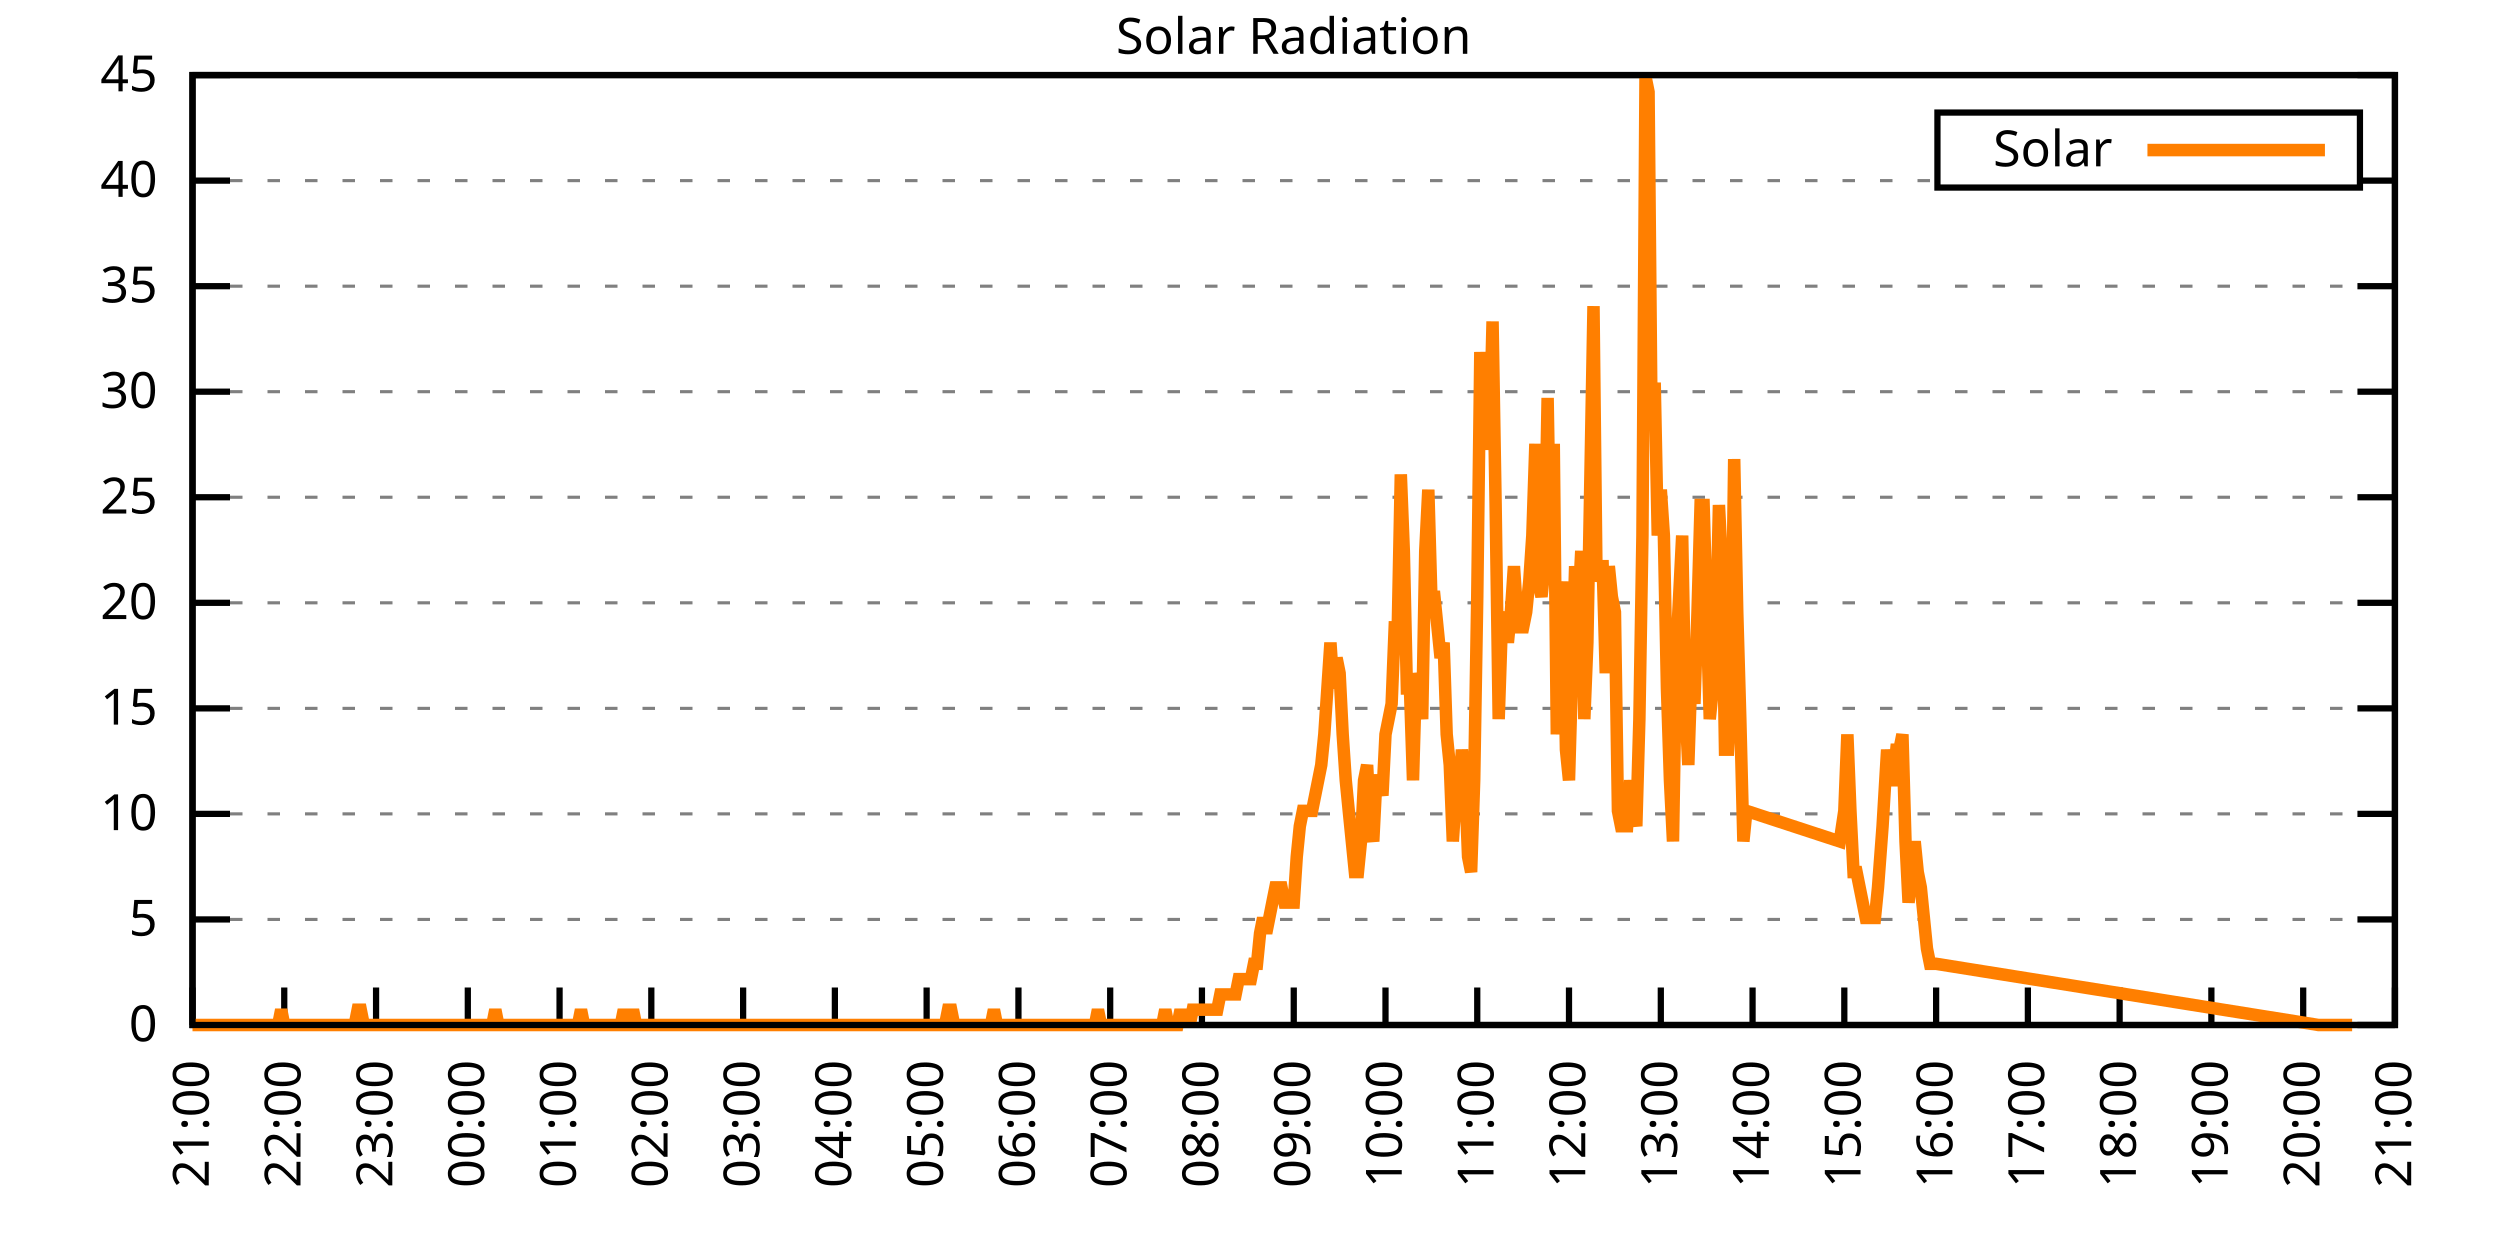
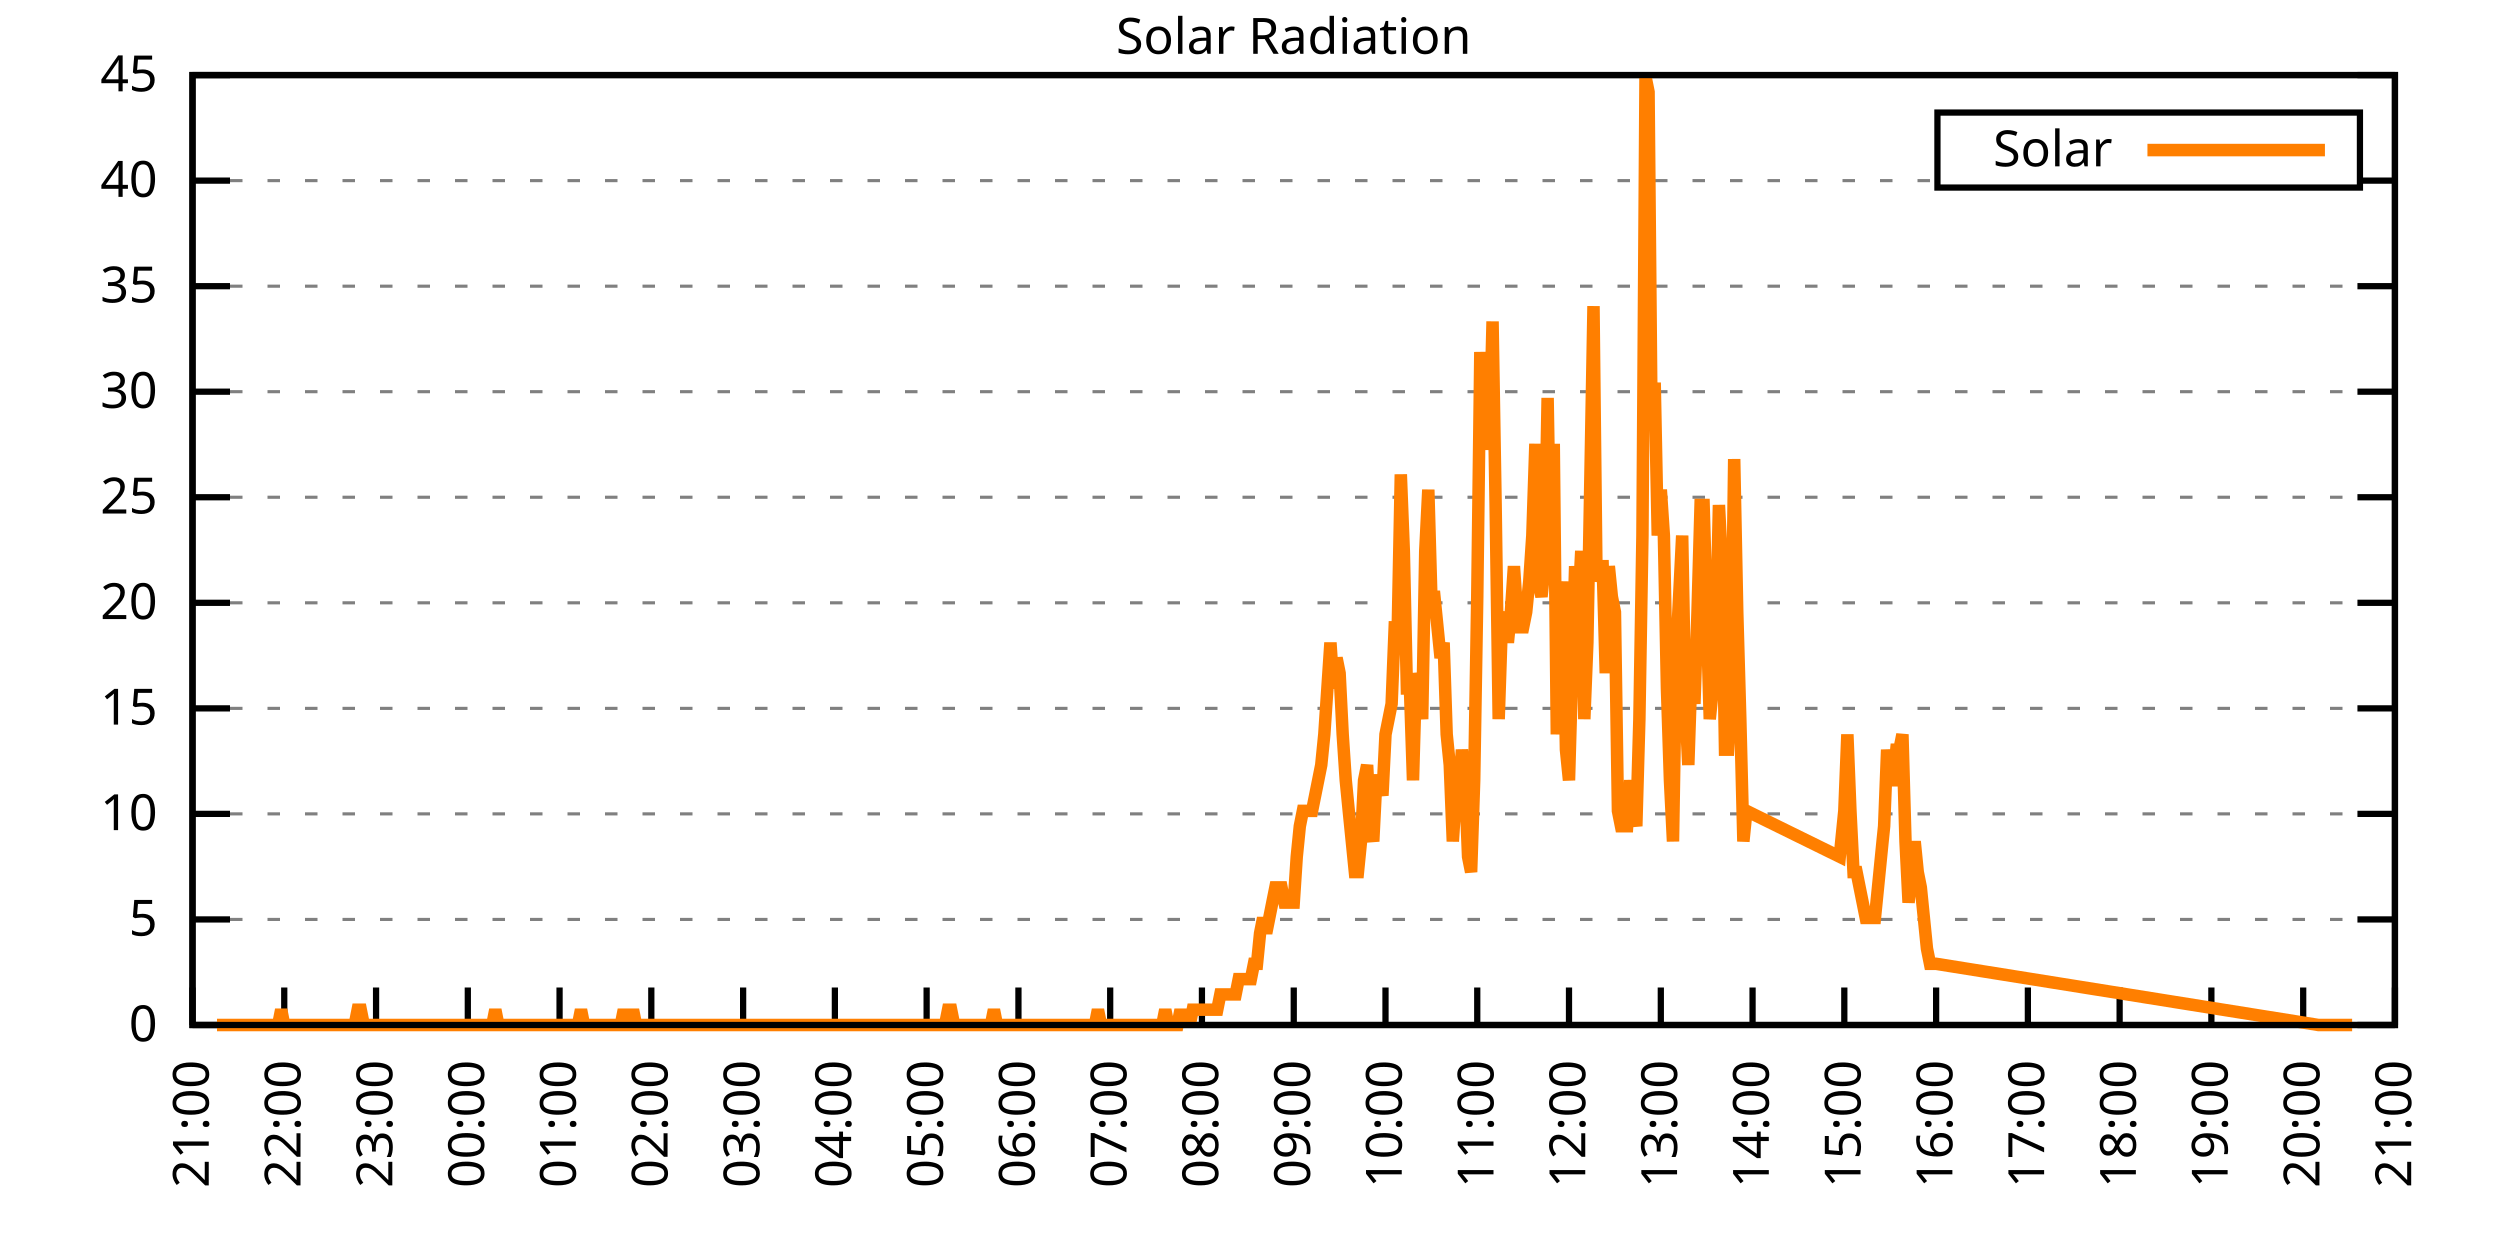
<svg xmlns="http://www.w3.org/2000/svg" xmlns:xlink="http://www.w3.org/1999/xlink" width="400" height="200" viewBox="0 0 400 200">
  <g id="gnuplot_canvas">
    <rect x="0" y="0" width="400" height="200" fill="none" />
    <defs>
      <circle id="gpDot" r="0.5" stroke-width="0.5" stroke="currentColor" />
      <path id="gpPt0" stroke-width="0.333" stroke="currentColor" d="M-1,0 h2 M0,-1 v2" />
      <path id="gpPt1" stroke-width="0.333" stroke="currentColor" d="M-1,-1 L1,1 M1,-1 L-1,1" />
      <path id="gpPt2" stroke-width="0.333" stroke="currentColor" d="M-1,0 L1,0 M0,-1 L0,1 M-1,-1 L1,1 M-1,1 L1,-1" />
      <rect id="gpPt3" stroke-width="0.333" stroke="currentColor" x="-1" y="-1" width="2" height="2" />
      <rect id="gpPt4" stroke-width="0.333" stroke="currentColor" fill="currentColor" x="-1" y="-1" width="2" height="2" />
      <circle id="gpPt5" stroke-width="0.333" stroke="currentColor" cx="0" cy="0" r="1" />
      <use xlink:href="#gpPt5" id="gpPt6" fill="currentColor" stroke="none" />
      <path id="gpPt7" stroke-width="0.333" stroke="currentColor" d="M0,-1.33 L-1.33,0.67 L1.33,0.67 z" />
      <use xlink:href="#gpPt7" id="gpPt8" fill="currentColor" stroke="none" />
      <use xlink:href="#gpPt7" id="gpPt9" stroke="currentColor" transform="rotate(180)" />
      <use xlink:href="#gpPt9" id="gpPt10" fill="currentColor" stroke="none" />
      <use xlink:href="#gpPt3" id="gpPt11" stroke="currentColor" transform="rotate(45)" />
      <use xlink:href="#gpPt11" id="gpPt12" fill="currentColor" stroke="none" />
      <path id="gpPt13" stroke-width="0.333" stroke="currentColor" d="M0,1.330 L1.265,0.411 L0.782,-1.067 L-0.782,-1.076 L-1.265,0.411 z" />
      <use xlink:href="#gpPt13" id="gpPt14" fill="currentColor" stroke="none" />
      <filter id="textbox" filterUnits="objectBoundingBox" x="0" y="0" height="1" width="1">
        <feFlood flood-color="white" flood-opacity="1" result="bgnd" />
        <feComposite in="SourceGraphic" in2="bgnd" operator="atop" />
      </filter>
      <filter id="greybox" filterUnits="objectBoundingBox" x="0" y="0" height="1" width="1">
        <feFlood flood-color="lightgrey" flood-opacity="1" result="grey" />
        <feComposite in="SourceGraphic" in2="grey" operator="atop" />
      </filter>
    </defs>
    <g fill="none" color="white" stroke="currentColor" stroke-width="1.00" stroke-linecap="butt" stroke-linejoin="miter">
</g>
    <g fill="none" color="black" stroke="currentColor" stroke-width="1.00" stroke-linecap="butt" stroke-linejoin="miter">
      <g stroke="none" shape-rendering="crispEdges">
        <polygon fill="rgb(255, 255, 255)" points="30.80,164.00 383.18,164.00 383.18,12.02 30.80,12.02 " />
      </g>
    </g>
    <g fill="none" color="black" stroke="currentColor" stroke-width="1.00" stroke-linecap="butt" stroke-linejoin="miter">
</g>
    <g fill="none" color="black" stroke="black" stroke-width="0.50" stroke-linecap="butt" stroke-linejoin="miter">
</g>
    <g fill="none" color="gray" stroke="currentColor" stroke-width="0.50" stroke-linecap="butt" stroke-linejoin="miter">
      <path stroke="gray" stroke-dasharray="2,4" class="gridline" d="M30.80,164.00 L383.19,164.00  " />
    </g>
    <g fill="none" color="gray" stroke="gray" stroke-width="1.00" stroke-linecap="butt" stroke-linejoin="miter">
</g>
    <g fill="none" color="black" stroke="currentColor" stroke-width="1.00" stroke-linecap="butt" stroke-linejoin="miter">
      <path stroke="black" d="M30.80,164.00 L36.80,164.00 M383.19,164.00 L377.19,164.00  " />
      <g transform="translate(25.20,166.60)" stroke="none" fill="black" font-family="Sans" font-size="8.00" text-anchor="end">
        <text>
          <tspan font-family="Sans"> 0</tspan>
        </text>
      </g>
    </g>
    <g fill="none" color="black" stroke="currentColor" stroke-width="1.00" stroke-linecap="butt" stroke-linejoin="miter">
</g>
    <g fill="none" color="black" stroke="black" stroke-width="0.50" stroke-linecap="butt" stroke-linejoin="miter">
</g>
    <g fill="none" color="gray" stroke="currentColor" stroke-width="0.50" stroke-linecap="butt" stroke-linejoin="miter">
      <path stroke="gray" stroke-dasharray="2,4" class="gridline" d="M30.80,147.11 L383.19,147.11  " />
    </g>
    <g fill="none" color="gray" stroke="gray" stroke-width="1.00" stroke-linecap="butt" stroke-linejoin="miter">
</g>
    <g fill="none" color="black" stroke="currentColor" stroke-width="1.00" stroke-linecap="butt" stroke-linejoin="miter">
      <path stroke="black" d="M30.80,147.11 L36.80,147.11 M383.19,147.11 L377.19,147.11  " />
      <g transform="translate(25.20,149.71)" stroke="none" fill="black" font-family="Sans" font-size="8.00" text-anchor="end">
        <text>
          <tspan font-family="Sans"> 5</tspan>
        </text>
      </g>
    </g>
    <g fill="none" color="black" stroke="currentColor" stroke-width="1.00" stroke-linecap="butt" stroke-linejoin="miter">
</g>
    <g fill="none" color="black" stroke="black" stroke-width="0.50" stroke-linecap="butt" stroke-linejoin="miter">
</g>
    <g fill="none" color="gray" stroke="currentColor" stroke-width="0.50" stroke-linecap="butt" stroke-linejoin="miter">
      <path stroke="gray" stroke-dasharray="2,4" class="gridline" d="M30.80,130.22 L383.19,130.22  " />
    </g>
    <g fill="none" color="gray" stroke="gray" stroke-width="1.00" stroke-linecap="butt" stroke-linejoin="miter">
</g>
    <g fill="none" color="black" stroke="currentColor" stroke-width="1.00" stroke-linecap="butt" stroke-linejoin="miter">
      <path stroke="black" d="M30.80,130.22 L36.80,130.22 M383.19,130.22 L377.19,130.22  " />
      <g transform="translate(25.20,132.82)" stroke="none" fill="black" font-family="Sans" font-size="8.00" text-anchor="end">
        <text>
          <tspan font-family="Sans"> 10</tspan>
        </text>
      </g>
    </g>
    <g fill="none" color="black" stroke="currentColor" stroke-width="1.00" stroke-linecap="butt" stroke-linejoin="miter">
</g>
    <g fill="none" color="black" stroke="black" stroke-width="0.50" stroke-linecap="butt" stroke-linejoin="miter">
</g>
    <g fill="none" color="gray" stroke="currentColor" stroke-width="0.50" stroke-linecap="butt" stroke-linejoin="miter">
      <path stroke="gray" stroke-dasharray="2,4" class="gridline" d="M30.80,113.34 L383.19,113.34  " />
    </g>
    <g fill="none" color="gray" stroke="gray" stroke-width="1.00" stroke-linecap="butt" stroke-linejoin="miter">
</g>
    <g fill="none" color="black" stroke="currentColor" stroke-width="1.00" stroke-linecap="butt" stroke-linejoin="miter">
      <path stroke="black" d="M30.80,113.34 L36.80,113.34 M383.19,113.34 L377.19,113.34  " />
      <g transform="translate(25.20,115.94)" stroke="none" fill="black" font-family="Sans" font-size="8.00" text-anchor="end">
        <text>
          <tspan font-family="Sans"> 15</tspan>
        </text>
      </g>
    </g>
    <g fill="none" color="black" stroke="currentColor" stroke-width="1.00" stroke-linecap="butt" stroke-linejoin="miter">
</g>
    <g fill="none" color="black" stroke="black" stroke-width="0.50" stroke-linecap="butt" stroke-linejoin="miter">
</g>
    <g fill="none" color="gray" stroke="currentColor" stroke-width="0.50" stroke-linecap="butt" stroke-linejoin="miter">
      <path stroke="gray" stroke-dasharray="2,4" class="gridline" d="M30.80,96.45 L383.19,96.45  " />
    </g>
    <g fill="none" color="gray" stroke="gray" stroke-width="1.00" stroke-linecap="butt" stroke-linejoin="miter">
</g>
    <g fill="none" color="black" stroke="currentColor" stroke-width="1.00" stroke-linecap="butt" stroke-linejoin="miter">
      <path stroke="black" d="M30.80,96.45 L36.80,96.45 M383.19,96.45 L377.19,96.45  " />
      <g transform="translate(25.20,99.05)" stroke="none" fill="black" font-family="Sans" font-size="8.00" text-anchor="end">
        <text>
          <tspan font-family="Sans"> 20</tspan>
        </text>
      </g>
    </g>
    <g fill="none" color="black" stroke="currentColor" stroke-width="1.00" stroke-linecap="butt" stroke-linejoin="miter">
</g>
    <g fill="none" color="black" stroke="black" stroke-width="0.50" stroke-linecap="butt" stroke-linejoin="miter">
</g>
    <g fill="none" color="gray" stroke="currentColor" stroke-width="0.50" stroke-linecap="butt" stroke-linejoin="miter">
      <path stroke="gray" stroke-dasharray="2,4" class="gridline" d="M30.80,79.56 L383.19,79.56  " />
    </g>
    <g fill="none" color="gray" stroke="gray" stroke-width="1.00" stroke-linecap="butt" stroke-linejoin="miter">
</g>
    <g fill="none" color="black" stroke="currentColor" stroke-width="1.00" stroke-linecap="butt" stroke-linejoin="miter">
      <path stroke="black" d="M30.80,79.56 L36.80,79.56 M383.19,79.56 L377.19,79.56  " />
      <g transform="translate(25.20,82.16)" stroke="none" fill="black" font-family="Sans" font-size="8.00" text-anchor="end">
        <text>
          <tspan font-family="Sans"> 25</tspan>
        </text>
      </g>
    </g>
    <g fill="none" color="black" stroke="currentColor" stroke-width="1.00" stroke-linecap="butt" stroke-linejoin="miter">
</g>
    <g fill="none" color="black" stroke="black" stroke-width="0.50" stroke-linecap="butt" stroke-linejoin="miter">
</g>
    <g fill="none" color="gray" stroke="currentColor" stroke-width="0.50" stroke-linecap="butt" stroke-linejoin="miter">
      <path stroke="gray" stroke-dasharray="2,4" class="gridline" d="M30.80,62.67 L383.19,62.67  " />
    </g>
    <g fill="none" color="gray" stroke="gray" stroke-width="1.00" stroke-linecap="butt" stroke-linejoin="miter">
</g>
    <g fill="none" color="black" stroke="currentColor" stroke-width="1.00" stroke-linecap="butt" stroke-linejoin="miter">
      <path stroke="black" d="M30.80,62.67 L36.80,62.67 M383.19,62.67 L377.19,62.67  " />
      <g transform="translate(25.20,65.27)" stroke="none" fill="black" font-family="Sans" font-size="8.00" text-anchor="end">
        <text>
          <tspan font-family="Sans"> 30</tspan>
        </text>
      </g>
    </g>
    <g fill="none" color="black" stroke="currentColor" stroke-width="1.00" stroke-linecap="butt" stroke-linejoin="miter">
</g>
    <g fill="none" color="black" stroke="black" stroke-width="0.50" stroke-linecap="butt" stroke-linejoin="miter">
</g>
    <g fill="none" color="gray" stroke="currentColor" stroke-width="0.50" stroke-linecap="butt" stroke-linejoin="miter">
      <path stroke="gray" stroke-dasharray="2,4" class="gridline" d="M30.80,45.79 L383.19,45.79  " />
    </g>
    <g fill="none" color="gray" stroke="gray" stroke-width="1.00" stroke-linecap="butt" stroke-linejoin="miter">
</g>
    <g fill="none" color="black" stroke="currentColor" stroke-width="1.00" stroke-linecap="butt" stroke-linejoin="miter">
      <path stroke="black" d="M30.80,45.79 L36.80,45.79 M383.19,45.79 L377.19,45.79  " />
      <g transform="translate(25.20,48.39)" stroke="none" fill="black" font-family="Sans" font-size="8.00" text-anchor="end">
        <text>
          <tspan font-family="Sans"> 35</tspan>
        </text>
      </g>
    </g>
    <g fill="none" color="black" stroke="currentColor" stroke-width="1.00" stroke-linecap="butt" stroke-linejoin="miter">
</g>
    <g fill="none" color="black" stroke="black" stroke-width="0.50" stroke-linecap="butt" stroke-linejoin="miter">
</g>
    <g fill="none" color="gray" stroke="currentColor" stroke-width="0.50" stroke-linecap="butt" stroke-linejoin="miter">
      <path stroke="gray" stroke-dasharray="2,4" class="gridline" d="M30.80,28.90 L309.99,28.90 M377.59,28.90 L383.19,28.90  " />
    </g>
    <g fill="none" color="gray" stroke="gray" stroke-width="1.00" stroke-linecap="butt" stroke-linejoin="miter">
</g>
    <g fill="none" color="black" stroke="currentColor" stroke-width="1.00" stroke-linecap="butt" stroke-linejoin="miter">
      <path stroke="black" d="M30.80,28.90 L36.80,28.90 M383.19,28.90 L377.19,28.90  " />
      <g transform="translate(25.20,31.50)" stroke="none" fill="black" font-family="Sans" font-size="8.00" text-anchor="end">
        <text>
          <tspan font-family="Sans"> 40</tspan>
        </text>
      </g>
    </g>
    <g fill="none" color="black" stroke="currentColor" stroke-width="1.00" stroke-linecap="butt" stroke-linejoin="miter">
</g>
    <g fill="none" color="black" stroke="black" stroke-width="0.50" stroke-linecap="butt" stroke-linejoin="miter">
</g>
    <g fill="none" color="gray" stroke="currentColor" stroke-width="0.50" stroke-linecap="butt" stroke-linejoin="miter">
      <path stroke="gray" stroke-dasharray="2,4" class="gridline" d="M30.80,12.01 L383.19,12.01  " />
    </g>
    <g fill="none" color="gray" stroke="gray" stroke-width="1.00" stroke-linecap="butt" stroke-linejoin="miter">
</g>
    <g fill="none" color="black" stroke="currentColor" stroke-width="1.00" stroke-linecap="butt" stroke-linejoin="miter">
      <path stroke="black" d="M30.80,12.01 L36.80,12.01 M383.19,12.01 L377.19,12.01  " />
      <g transform="translate(25.20,14.61)" stroke="none" fill="black" font-family="Sans" font-size="8.00" text-anchor="end">
        <text>
          <tspan font-family="Sans"> 45</tspan>
        </text>
      </g>
    </g>
    <g fill="none" color="black" stroke="currentColor" stroke-width="1.00" stroke-linecap="butt" stroke-linejoin="miter">
      <path stroke="black" d="M30.80,164.00 L30.80,158.00  " />
      <g transform="translate(33.40,169.60) rotate(270.00)" stroke="none" fill="black" font-family="Sans" font-size="8.00" text-anchor="end">
        <text>
          <tspan font-family="Sans">21:00</tspan>
        </text>
      </g>
    </g>
    <g fill="none" color="black" stroke="currentColor" stroke-width="1.00" stroke-linecap="butt" stroke-linejoin="miter">
      <path stroke="black" d="M45.48,164.00 L45.48,158.00  " />
      <g transform="translate(48.08,169.60) rotate(270.00)" stroke="none" fill="black" font-family="Sans" font-size="8.00" text-anchor="end">
        <text>
          <tspan font-family="Sans">22:00</tspan>
        </text>
      </g>
    </g>
    <g fill="none" color="black" stroke="currentColor" stroke-width="1.00" stroke-linecap="butt" stroke-linejoin="miter">
      <path stroke="black" d="M60.17,164.00 L60.17,158.00  " />
      <g transform="translate(62.77,169.60) rotate(270.00)" stroke="none" fill="black" font-family="Sans" font-size="8.00" text-anchor="end">
        <text>
          <tspan font-family="Sans">23:00</tspan>
        </text>
      </g>
    </g>
    <g fill="none" color="black" stroke="currentColor" stroke-width="1.00" stroke-linecap="butt" stroke-linejoin="miter">
      <path stroke="black" d="M74.85,164.00 L74.85,158.00  " />
      <g transform="translate(77.45,169.60) rotate(270.00)" stroke="none" fill="black" font-family="Sans" font-size="8.00" text-anchor="end">
        <text>
          <tspan font-family="Sans">00:00</tspan>
        </text>
      </g>
    </g>
    <g fill="none" color="black" stroke="currentColor" stroke-width="1.00" stroke-linecap="butt" stroke-linejoin="miter">
      <path stroke="black" d="M89.53,164.00 L89.53,158.00  " />
      <g transform="translate(92.13,169.60) rotate(270.00)" stroke="none" fill="black" font-family="Sans" font-size="8.00" text-anchor="end">
        <text>
          <tspan font-family="Sans">01:00</tspan>
        </text>
      </g>
    </g>
    <g fill="none" color="black" stroke="currentColor" stroke-width="1.00" stroke-linecap="butt" stroke-linejoin="miter">
      <path stroke="black" d="M104.21,164.00 L104.21,158.00  " />
      <g transform="translate(106.81,169.60) rotate(270.00)" stroke="none" fill="black" font-family="Sans" font-size="8.00" text-anchor="end">
        <text>
          <tspan font-family="Sans">02:00</tspan>
        </text>
      </g>
    </g>
    <g fill="none" color="black" stroke="currentColor" stroke-width="1.00" stroke-linecap="butt" stroke-linejoin="miter">
      <path stroke="black" d="M118.90,164.00 L118.90,158.00  " />
      <g transform="translate(121.50,169.60) rotate(270.00)" stroke="none" fill="black" font-family="Sans" font-size="8.00" text-anchor="end">
        <text>
          <tspan font-family="Sans">03:00</tspan>
        </text>
      </g>
    </g>
    <g fill="none" color="black" stroke="currentColor" stroke-width="1.00" stroke-linecap="butt" stroke-linejoin="miter">
      <path stroke="black" d="M133.58,164.00 L133.58,158.00  " />
      <g transform="translate(136.18,169.60) rotate(270.00)" stroke="none" fill="black" font-family="Sans" font-size="8.00" text-anchor="end">
        <text>
          <tspan font-family="Sans">04:00</tspan>
        </text>
      </g>
    </g>
    <g fill="none" color="black" stroke="currentColor" stroke-width="1.00" stroke-linecap="butt" stroke-linejoin="miter">
      <path stroke="black" d="M148.26,164.00 L148.26,158.00  " />
      <g transform="translate(150.86,169.60) rotate(270.00)" stroke="none" fill="black" font-family="Sans" font-size="8.00" text-anchor="end">
        <text>
          <tspan font-family="Sans">05:00</tspan>
        </text>
      </g>
    </g>
    <g fill="none" color="black" stroke="currentColor" stroke-width="1.00" stroke-linecap="butt" stroke-linejoin="miter">
      <path stroke="black" d="M162.95,164.00 L162.95,158.00  " />
      <g transform="translate(165.55,169.60) rotate(270.00)" stroke="none" fill="black" font-family="Sans" font-size="8.00" text-anchor="end">
        <text>
          <tspan font-family="Sans">06:00</tspan>
        </text>
      </g>
    </g>
    <g fill="none" color="black" stroke="currentColor" stroke-width="1.00" stroke-linecap="butt" stroke-linejoin="miter">
      <path stroke="black" d="M177.63,164.00 L177.63,158.00  " />
      <g transform="translate(180.23,169.60) rotate(270.00)" stroke="none" fill="black" font-family="Sans" font-size="8.00" text-anchor="end">
        <text>
          <tspan font-family="Sans">07:00</tspan>
        </text>
      </g>
    </g>
    <g fill="none" color="black" stroke="currentColor" stroke-width="1.00" stroke-linecap="butt" stroke-linejoin="miter">
      <path stroke="black" d="M192.31,164.00 L192.31,158.00  " />
      <g transform="translate(194.91,169.60) rotate(270.00)" stroke="none" fill="black" font-family="Sans" font-size="8.00" text-anchor="end">
        <text>
          <tspan font-family="Sans">08:00</tspan>
        </text>
      </g>
    </g>
    <g fill="none" color="black" stroke="currentColor" stroke-width="1.00" stroke-linecap="butt" stroke-linejoin="miter">
      <path stroke="black" d="M207.00,164.00 L207.00,158.00  " />
      <g transform="translate(209.60,169.60) rotate(270.00)" stroke="none" fill="black" font-family="Sans" font-size="8.00" text-anchor="end">
        <text>
          <tspan font-family="Sans">09:00</tspan>
        </text>
      </g>
    </g>
    <g fill="none" color="black" stroke="currentColor" stroke-width="1.00" stroke-linecap="butt" stroke-linejoin="miter">
      <path stroke="black" d="M221.68,164.00 L221.68,158.00  " />
      <g transform="translate(224.28,169.60) rotate(270.00)" stroke="none" fill="black" font-family="Sans" font-size="8.00" text-anchor="end">
        <text>
          <tspan font-family="Sans">10:00</tspan>
        </text>
      </g>
    </g>
    <g fill="none" color="black" stroke="currentColor" stroke-width="1.00" stroke-linecap="butt" stroke-linejoin="miter">
      <path stroke="black" d="M236.36,164.00 L236.36,158.00  " />
      <g transform="translate(238.96,169.60) rotate(270.00)" stroke="none" fill="black" font-family="Sans" font-size="8.00" text-anchor="end">
        <text>
          <tspan font-family="Sans">11:00</tspan>
        </text>
      </g>
    </g>
    <g fill="none" color="black" stroke="currentColor" stroke-width="1.00" stroke-linecap="butt" stroke-linejoin="miter">
      <path stroke="black" d="M251.04,164.00 L251.04,158.00  " />
      <g transform="translate(253.64,169.60) rotate(270.00)" stroke="none" fill="black" font-family="Sans" font-size="8.00" text-anchor="end">
        <text>
          <tspan font-family="Sans">12:00</tspan>
        </text>
      </g>
    </g>
    <g fill="none" color="black" stroke="currentColor" stroke-width="1.00" stroke-linecap="butt" stroke-linejoin="miter">
      <path stroke="black" d="M265.73,164.00 L265.73,158.00  " />
      <g transform="translate(268.33,169.60) rotate(270.00)" stroke="none" fill="black" font-family="Sans" font-size="8.00" text-anchor="end">
        <text>
          <tspan font-family="Sans">13:00</tspan>
        </text>
      </g>
    </g>
    <g fill="none" color="black" stroke="currentColor" stroke-width="1.00" stroke-linecap="butt" stroke-linejoin="miter">
      <path stroke="black" d="M280.41,164.00 L280.41,158.00  " />
      <g transform="translate(283.01,169.60) rotate(270.00)" stroke="none" fill="black" font-family="Sans" font-size="8.00" text-anchor="end">
        <text>
          <tspan font-family="Sans">14:00</tspan>
        </text>
      </g>
    </g>
    <g fill="none" color="black" stroke="currentColor" stroke-width="1.00" stroke-linecap="butt" stroke-linejoin="miter">
      <path stroke="black" d="M295.09,164.00 L295.09,158.00  " />
      <g transform="translate(297.69,169.60) rotate(270.00)" stroke="none" fill="black" font-family="Sans" font-size="8.00" text-anchor="end">
        <text>
          <tspan font-family="Sans">15:00</tspan>
        </text>
      </g>
    </g>
    <g fill="none" color="black" stroke="currentColor" stroke-width="1.00" stroke-linecap="butt" stroke-linejoin="miter">
      <path stroke="black" d="M309.78,164.00 L309.78,158.00  " />
      <g transform="translate(312.38,169.60) rotate(270.00)" stroke="none" fill="black" font-family="Sans" font-size="8.00" text-anchor="end">
        <text>
          <tspan font-family="Sans">16:00</tspan>
        </text>
      </g>
    </g>
    <g fill="none" color="black" stroke="currentColor" stroke-width="1.00" stroke-linecap="butt" stroke-linejoin="miter">
      <path stroke="black" d="M324.46,164.00 L324.46,158.00  " />
      <g transform="translate(327.06,169.60) rotate(270.00)" stroke="none" fill="black" font-family="Sans" font-size="8.00" text-anchor="end">
        <text>
          <tspan font-family="Sans">17:00</tspan>
        </text>
      </g>
    </g>
    <g fill="none" color="black" stroke="currentColor" stroke-width="1.00" stroke-linecap="butt" stroke-linejoin="miter">
      <path stroke="black" d="M339.14,164.00 L339.14,158.00  " />
      <g transform="translate(341.74,169.60) rotate(270.00)" stroke="none" fill="black" font-family="Sans" font-size="8.00" text-anchor="end">
        <text>
          <tspan font-family="Sans">18:00</tspan>
        </text>
      </g>
    </g>
    <g fill="none" color="black" stroke="currentColor" stroke-width="1.00" stroke-linecap="butt" stroke-linejoin="miter">
      <path stroke="black" d="M353.82,164.00 L353.82,158.00  " />
      <g transform="translate(356.42,169.60) rotate(270.00)" stroke="none" fill="black" font-family="Sans" font-size="8.00" text-anchor="end">
        <text>
          <tspan font-family="Sans">19:00</tspan>
        </text>
      </g>
    </g>
    <g fill="none" color="black" stroke="currentColor" stroke-width="1.00" stroke-linecap="butt" stroke-linejoin="miter">
      <path stroke="black" d="M368.51,164.00 L368.51,158.00  " />
      <g transform="translate(371.11,169.60) rotate(270.00)" stroke="none" fill="black" font-family="Sans" font-size="8.00" text-anchor="end">
        <text>
          <tspan font-family="Sans">20:00</tspan>
        </text>
      </g>
    </g>
    <g fill="none" color="black" stroke="currentColor" stroke-width="1.00" stroke-linecap="butt" stroke-linejoin="miter">
      <path stroke="black" d="M383.19,164.00 L383.19,158.00  " />
      <g transform="translate(385.79,169.60) rotate(270.00)" stroke="none" fill="black" font-family="Sans" font-size="8.00" text-anchor="end">
        <text>
          <tspan font-family="Sans">21:00</tspan>
        </text>
      </g>
    </g>
    <g fill="none" color="black" stroke="currentColor" stroke-width="1.00" stroke-linecap="butt" stroke-linejoin="miter">
</g>
    <g fill="none" color="black" stroke="currentColor" stroke-width="1.00" stroke-linecap="butt" stroke-linejoin="miter">
      <path stroke="black" d="M30.80,12.01 L30.80,164.00 L383.19,164.00 L383.19,12.01 L30.80,12.01 Z  " />
    </g>
    <g fill="none" color="black" stroke="currentColor" stroke-width="1.00" stroke-linecap="butt" stroke-linejoin="miter">
</g>
    <g fill="none" color="black" stroke="currentColor" stroke-width="1.00" stroke-linecap="butt" stroke-linejoin="miter">
      <path stroke="black" d="M309.99,30.01 L309.99,18.01 L377.59,18.01 L377.59,30.01 L309.99,30.01 Z  " />
    </g>
    <g id="Solar_Radiation_plot_1">
      <g fill="none" color="white" stroke="black" stroke-width="2.00" stroke-linecap="butt" stroke-linejoin="miter">
</g>
      <g fill="none" color="black" stroke="currentColor" stroke-width="2.00" stroke-linecap="butt" stroke-linejoin="miter">
        <g transform="translate(337.99,26.61)" stroke="none" fill="black" font-family="Sans" font-size="8.00" text-anchor="end">
          <text>
            <tspan font-family="Sans">Solar</tspan>
          </text>
        </g>
      </g>
      <g fill="none" color="black" stroke="currentColor" stroke-width="2.00" stroke-linecap="butt" stroke-linejoin="miter">
-         <path stroke="rgb(255, 127,   0)" d="M343.59,24.01 L371.99,24.01 M30.80,164.00 L31.29,164.00 L31.78,164.00 L32.27,164.00 L32.76,164.00 L33.25,164.00   L33.74,164.00 L34.23,164.00 L34.72,164.00 L35.20,164.00 L35.69,164.00 L36.18,164.00 L36.67,164.00 L37.16,164.00   L37.65,164.00 L38.14,164.00 L38.63,164.00 L39.12,164.00 L39.61,164.00 L40.10,164.00 L40.59,164.00 L41.08,164.00   L41.57,164.00 L42.06,164.00 L42.55,164.00 L43.04,164.00 L43.53,164.00 L44.01,164.00 L44.50,164.00 L44.99,161.55   L45.48,164.00 L45.97,164.00 L46.46,164.00 L46.95,164.00 L47.44,164.00 L47.93,164.00 L48.42,164.00 L48.91,164.00   L49.40,164.00 L49.89,164.00 L50.38,164.00 L50.87,164.00 L51.36,164.00 L51.85,164.00 L52.33,164.00 L52.82,164.00   L53.31,164.00 L53.80,164.00 L54.29,164.00 L54.78,164.00 L55.27,164.00 L55.76,164.00 L56.25,164.00 L56.74,164.00   L57.23,161.55 L57.72,161.55 L58.21,164.00 L58.70,164.00 L59.19,164.00 L59.68,164.00 L60.17,164.00 L60.66,164.00   L61.14,164.00 L61.63,164.00 L62.12,164.00 L62.61,164.00 L63.10,164.00 L63.59,164.00 L64.08,164.00 L64.57,164.00   L65.06,164.00 L65.55,164.00 L66.04,164.00 L66.53,164.00 L67.02,164.00 L67.51,164.00 L68.00,164.00 L68.49,164.00   L68.98,164.00 L69.47,164.00 L69.95,164.00 L70.44,164.00 L70.93,164.00 L71.42,164.00 L71.91,164.00 L72.40,164.00   L72.89,164.00 L73.38,164.00 L73.87,164.00 L74.36,164.00 L74.85,164.00 L75.34,164.00 L75.83,164.00 L76.32,164.00   L76.81,164.00 L77.30,164.00 L77.79,164.00 L78.27,164.00 L78.76,164.00 L79.25,161.55 L79.74,164.00 L80.23,164.00   L80.72,164.00 L81.21,164.00 L81.70,164.00 L82.19,164.00 L82.68,164.00 L83.17,164.00 L83.66,164.00 L84.15,164.00   L84.64,164.00 L85.13,164.00 L85.62,164.00 L86.11,164.00 L86.60,164.00 L87.08,164.00 L87.57,164.00 L88.06,164.00   L88.55,164.00 L89.04,164.00 L89.53,164.00 L90.02,164.00 L90.51,164.00 L91.00,164.00 L91.49,164.00 L91.98,164.00   L92.47,164.00 L92.96,161.55 L93.45,164.00 L93.94,164.00 L94.43,164.00 L94.92,164.00 L95.40,164.00 L95.89,164.00   L96.38,164.00 L96.87,164.00 L97.36,164.00 L97.85,164.00 L98.34,164.00 L98.83,164.00 L99.32,164.00 L99.81,161.55   L100.30,164.00 L100.79,164.00 L101.28,161.55 L101.77,164.00 L102.26,164.00 L102.75,164.00 L103.24,164.00 L103.73,164.00   L104.21,164.00 L104.70,164.00 L105.19,164.00 L105.68,164.00 L106.17,164.00 L106.66,164.00 L107.15,164.00 L107.64,164.00   L108.13,164.00 L108.62,164.00 L109.11,164.00 L109.60,164.00 L110.09,164.00 L110.58,164.00 L111.07,164.00 L111.56,164.00   L112.05,164.00 L112.53,164.00 L113.02,164.00 L113.51,164.00 L114.00,164.00 L114.49,164.00 L114.98,164.00 L115.47,164.00   L115.96,164.00 L116.45,164.00 L116.94,164.00 L117.43,164.00 L117.92,164.00 L118.41,164.00 L118.90,164.00 L119.39,164.00   L119.88,164.00 L120.37,164.00 L120.86,164.00 L121.34,164.00 L121.83,164.00 L122.32,164.00 L122.81,164.00 L123.30,164.00   L123.79,164.00 L124.28,164.00 L124.77,164.00 L125.26,164.00 L125.75,164.00 L126.24,164.00 L126.73,164.00 L127.22,164.00   L127.71,164.00 L128.20,164.00 L128.69,164.00 L129.18,164.00 L129.66,164.00 L130.15,164.00 L130.64,164.00 L131.13,164.00   L131.62,164.00 L132.11,164.00 L132.60,164.00 L133.09,164.00 L133.58,164.00 L134.07,164.00 L134.56,164.00 L135.05,164.00   L135.54,164.00 L136.03,164.00 L136.52,164.00 L137.01,164.00 L137.50,164.00 L137.99,164.00 L138.47,164.00 L138.96,164.00   L139.45,164.00 L139.94,164.00 L140.43,164.00 L140.92,164.00 L141.41,164.00 L141.90,164.00 L142.39,164.00 L142.88,164.00   L143.37,164.00 L143.86,164.00 L144.35,164.00 L144.84,164.00 L145.33,164.00 L145.82,164.00 L146.31,164.00 L146.80,164.00   L147.28,164.00 L147.77,164.00 L148.26,164.00 L148.75,164.00 L149.24,164.00 L149.73,164.00 L150.22,164.00 L150.71,164.00   L151.20,164.00 L151.69,161.55 L152.18,161.55 L152.67,164.00 L153.16,164.00 L153.65,164.00 L154.14,164.00 L154.63,164.00   L155.12,164.00 L155.60,164.00 L156.09,164.00 L156.58,164.00 L157.07,164.00 L157.56,164.00 L158.05,164.00 L158.54,164.00   L159.03,161.55 L159.52,164.00 L160.01,164.00 L160.50,164.00 L160.99,164.00 L161.48,164.00 L161.97,164.00 L162.46,164.00   L162.95,164.00 L163.44,164.00 L163.93,164.00 L164.41,164.00 L164.90,164.00 L165.39,164.00 L165.88,164.00 L166.37,164.00   L166.86,164.00 L167.35,164.00 L167.84,164.00 L168.33,164.00 L168.82,164.00 L169.31,164.00 L169.80,164.00 L170.29,164.00   L170.78,164.00 L171.27,164.00 L171.76,164.00 L172.25,164.00 L172.73,164.00 L173.22,164.00 L173.71,164.00 L174.20,164.00   L174.69,164.00 L175.18,164.00 L175.67,161.55 L176.16,164.00 L176.65,164.00 L177.14,164.00 L177.63,164.00 L178.12,164.00   L178.61,164.00 L179.10,164.00 L179.59,164.00 L180.08,164.00 L180.57,164.00 L181.06,164.00 L181.54,164.00 L182.03,164.00   L182.52,164.00 L183.01,164.00 L183.50,164.00 L183.99,164.00 L184.48,164.00 L184.97,164.00 L185.46,164.00 L185.95,164.00   L186.44,161.55 L186.93,164.00 L187.42,164.00 L187.91,164.00 L188.40,164.00 L188.89,161.55 L189.38,164.00 L189.86,161.55   L190.35,164.00 L190.84,161.55 L191.33,161.55 L191.82,161.55 L192.31,161.55 L192.80,161.55 L193.29,161.55 L193.78,161.55   L194.27,161.55 L194.76,161.55 L195.25,159.11 L195.74,159.11 L196.23,159.11 L196.72,159.11 L197.21,159.11 L197.70,159.11   L198.19,156.66 L198.67,156.66 L199.16,156.66 L199.65,156.66 L200.14,156.66 L200.63,154.21 L201.12,154.21 L201.61,149.32   L202.10,146.87 L202.59,149.32 L203.08,146.87 L203.57,144.42 L204.06,141.98 L204.55,141.98 L205.04,141.98 L205.53,144.42   L206.02,144.42 L206.51,144.42 L207.00,144.42 L207.48,137.08 L207.97,132.19 L208.46,129.74 L208.95,129.74 L209.44,129.74   L209.93,129.74 L210.42,127.29 L210.91,124.85 L211.40,122.40 L211.89,117.50 L212.38,110.16 L212.87,102.82 L213.36,110.16   L213.85,105.27 L214.34,107.72 L214.83,117.50 L215.32,124.85 L215.80,129.74 L216.29,134.63 L216.78,139.53 L217.27,139.53   L217.76,134.63 L218.25,124.85 L218.74,122.40 L219.23,132.19 L219.72,134.63 L220.21,124.85 L220.70,124.85 L221.19,127.29   L221.68,117.50 L222.17,115.06 L222.66,112.61 L223.15,100.37 L223.64,100.37 L224.13,75.90 L224.61,88.14 L225.10,110.16   L225.59,110.16 L226.08,124.85 L226.57,107.72 L227.06,110.16 L227.55,115.06 L228.04,88.14 L228.53,78.35 L229.02,95.48   L229.51,95.48 L230.00,100.37 L230.49,105.27 L230.98,102.82 L231.47,117.50 L231.96,122.40 L232.45,134.63 L232.93,127.29   L233.42,127.29 L233.91,119.95 L234.40,124.85 L234.89,137.08 L235.38,139.53 L235.87,124.85 L236.36,95.48 L236.85,56.32   L237.34,68.56 L237.83,71.01 L238.32,71.01 L238.81,51.43 L239.30,80.80 L239.79,115.06 L240.28,100.37 L240.77,97.93   L241.26,102.82 L241.74,97.93 L242.23,90.59 L242.72,97.93 L243.21,100.37 L243.70,100.37 L244.19,97.93 L244.68,93.03   L245.17,85.69 L245.66,71.01 L246.15,93.03 L246.64,95.48 L247.13,90.59 L247.62,63.67 L248.11,93.03 L248.60,71.01   L249.09,117.50 L249.58,102.82 L250.06,93.03 L250.55,119.95 L251.04,124.85 L251.53,107.72 L252.02,90.59 L252.51,97.93   L253.00,88.14 L253.49,115.06 L253.98,102.82 L254.47,75.90 L254.96,48.98 L255.45,93.03 L255.94,90.59 L256.43,90.59   L256.92,107.72 L257.41,90.59 L257.90,95.48 L258.39,97.93 L258.87,129.74 L259.36,132.19 L259.85,132.19 L260.34,132.19   L260.83,124.85 L261.32,129.74 L261.81,132.19 L262.30,115.06 L262.79,85.69 L263.28,12.28 L263.77,14.72 L264.26,68.56   L264.75,61.22 L265.24,85.69 L265.73,78.35 L266.22,85.69 L266.71,110.16 L267.19,124.85 L267.68,134.63 L268.17,105.27   L268.66,95.48 L269.15,85.69 L269.64,112.61 L270.13,122.40 L270.62,107.72 L271.11,112.61 L271.60,97.93 L272.09,80.80   L272.58,80.80 L273.07,97.93 L273.56,115.06 L274.05,110.16 L274.54,102.82 L275.03,80.80 L275.52,90.59 L276.00,119.95   L276.49,119.95 L276.98,110.16 L277.47,73.45 L277.96,97.93 L278.45,115.06 L278.94,134.63 L279.43,129.74 L294.36,134.63   L295.09,129.74 L295.58,117.50 L296.07,129.74 L296.56,139.53 L297.05,139.53 L297.54,141.98 L298.03,144.42 L298.52,146.87   L299.01,146.87 L299.50,146.87 L299.99,146.87 L300.48,141.98 L301.21,132.19 L301.94,119.95 L302.43,124.85 L302.92,124.85   L303.41,119.95 L303.90,119.95 L304.39,117.50 L304.88,134.63 L305.37,144.42 L305.86,139.53 L306.35,134.63 L306.84,139.53   L307.33,141.98 L307.82,146.87 L308.31,151.76 L308.80,154.21 L309.29,154.21 L309.78,154.21 L370.95,164.00 L371.93,164.00   L372.42,164.00 L372.91,164.00 L373.40,164.00 L373.89,164.00 L374.38,164.00 L374.87,164.00 L375.36,164.00 L375.85,164.00   L376.34,164.00  " />
+         <path stroke="rgb(255, 127,   0)" d="M343.59,24.01 L371.99,24.01 M34.72,164.00 L35.20,164.00 L35.69,164.00 L36.18,164.00 L36.67,164.00 L37.16,164.00   L37.65,164.00 L38.14,164.00 L38.63,164.00 L39.12,164.00 L39.61,164.00 L40.10,164.00 L40.59,164.00 L41.08,164.00   L41.57,164.00 L42.06,164.00 L42.55,164.00 L43.04,164.00 L43.53,164.00 L44.01,164.00 L44.50,164.00 L44.99,161.55   L45.48,164.00 L45.97,164.00 L46.46,164.00 L46.95,164.00 L47.44,164.00 L47.93,164.00 L48.42,164.00 L48.91,164.00   L49.40,164.00 L49.89,164.00 L50.38,164.00 L50.87,164.00 L51.36,164.00 L51.85,164.00 L52.33,164.00 L52.82,164.00   L53.31,164.00 L53.80,164.00 L54.29,164.00 L54.78,164.00 L55.27,164.00 L55.76,164.00 L56.25,164.00 L56.74,164.00   L57.23,161.55 L57.72,161.55 L58.21,164.00 L58.70,164.00 L59.19,164.00 L59.68,164.00 L60.17,164.00 L60.66,164.00   L61.14,164.00 L61.63,164.00 L62.12,164.00 L62.61,164.00 L63.10,164.00 L63.59,164.00 L64.08,164.00 L64.57,164.00   L65.06,164.00 L65.55,164.00 L66.04,164.00 L66.53,164.00 L67.02,164.00 L67.51,164.00 L68.00,164.00 L68.49,164.00   L68.98,164.00 L69.47,164.00 L69.95,164.00 L70.44,164.00 L70.93,164.00 L71.42,164.00 L71.91,164.00 L72.40,164.00   L72.89,164.00 L73.38,164.00 L73.87,164.00 L74.36,164.00 L74.85,164.00 L75.34,164.00 L75.83,164.00 L76.32,164.00   L76.81,164.00 L77.30,164.00 L77.79,164.00 L78.27,164.00 L78.76,164.00 L79.25,161.55 L79.74,164.00 L80.23,164.00   L80.72,164.00 L81.21,164.00 L81.70,164.00 L82.19,164.00 L82.68,164.00 L83.17,164.00 L83.66,164.00 L84.15,164.00   L84.64,164.00 L85.13,164.00 L85.62,164.00 L86.11,164.00 L86.60,164.00 L87.08,164.00 L87.57,164.00 L88.06,164.00   L88.55,164.00 L89.04,164.00 L89.53,164.00 L90.02,164.00 L90.51,164.00 L91.00,164.00 L91.49,164.00 L91.98,164.00   L92.47,164.00 L92.96,161.55 L93.45,164.00 L93.94,164.00 L94.43,164.00 L94.92,164.00 L95.40,164.00 L95.89,164.00   L96.38,164.00 L96.87,164.00 L97.36,164.00 L97.85,164.00 L98.34,164.00 L98.83,164.00 L99.32,164.00 L99.81,161.55   L100.30,164.00 L100.79,164.00 L101.28,161.55 L101.77,164.00 L102.26,164.00 L102.75,164.00 L103.24,164.00 L103.73,164.00   L104.21,164.00 L104.70,164.00 L105.19,164.00 L105.68,164.00 L106.17,164.00 L106.66,164.00 L107.15,164.00 L107.64,164.00   L108.13,164.00 L108.62,164.00 L109.11,164.00 L109.60,164.00 L110.09,164.00 L110.58,164.00 L111.07,164.00 L111.56,164.00   L112.05,164.00 L112.53,164.00 L113.02,164.00 L113.51,164.00 L114.00,164.00 L114.49,164.00 L114.98,164.00 L115.47,164.00   L115.96,164.00 L116.45,164.00 L116.94,164.00 L117.43,164.00 L117.92,164.00 L118.41,164.00 L118.90,164.00 L119.39,164.00   L119.88,164.00 L120.37,164.00 L120.86,164.00 L121.34,164.00 L121.83,164.00 L122.32,164.00 L122.81,164.00 L123.30,164.00   L123.79,164.00 L124.28,164.00 L124.77,164.00 L125.26,164.00 L125.75,164.00 L126.24,164.00 L126.73,164.00 L127.22,164.00   L127.71,164.00 L128.20,164.00 L128.69,164.00 L129.18,164.00 L129.66,164.00 L130.15,164.00 L130.64,164.00 L131.13,164.00   L131.62,164.00 L132.11,164.00 L132.60,164.00 L133.09,164.00 L133.58,164.00 L134.07,164.00 L134.56,164.00 L135.05,164.00   L135.54,164.00 L136.03,164.00 L136.52,164.00 L137.01,164.00 L137.50,164.00 L137.99,164.00 L138.47,164.00 L138.96,164.00   L139.45,164.00 L139.94,164.00 L140.43,164.00 L140.92,164.00 L141.41,164.00 L141.90,164.00 L142.39,164.00 L142.88,164.00   L143.37,164.00 L143.86,164.00 L144.35,164.00 L144.84,164.00 L145.33,164.00 L145.82,164.00 L146.31,164.00 L146.80,164.00   L147.28,164.00 L147.77,164.00 L148.26,164.00 L148.75,164.00 L149.24,164.00 L149.73,164.00 L150.22,164.00 L150.71,164.00   L151.20,164.00 L151.69,161.55 L152.18,161.55 L152.67,164.00 L153.16,164.00 L153.65,164.00 L154.14,164.00 L154.63,164.00   L155.12,164.00 L155.60,164.00 L156.09,164.00 L156.58,164.00 L157.07,164.00 L157.56,164.00 L158.05,164.00 L158.54,164.00   L159.03,161.55 L159.52,164.00 L160.01,164.00 L160.50,164.00 L160.99,164.00 L161.48,164.00 L161.97,164.00 L162.46,164.00   L162.95,164.00 L163.44,164.00 L163.93,164.00 L164.41,164.00 L164.90,164.00 L165.39,164.00 L165.88,164.00 L166.37,164.00   L166.86,164.00 L167.35,164.00 L167.84,164.00 L168.33,164.00 L168.82,164.00 L169.31,164.00 L169.80,164.00 L170.29,164.00   L170.78,164.00 L171.27,164.00 L171.76,164.00 L172.25,164.00 L172.73,164.00 L173.22,164.00 L173.71,164.00 L174.20,164.00   L174.69,164.00 L175.18,164.00 L175.67,161.55 L176.16,164.00 L176.65,164.00 L177.14,164.00 L177.63,164.00 L178.12,164.00   L178.61,164.00 L179.10,164.00 L179.59,164.00 L180.08,164.00 L180.57,164.00 L181.06,164.00 L181.54,164.00 L182.03,164.00   L182.52,164.00 L183.01,164.00 L183.50,164.00 L183.99,164.00 L184.48,164.00 L184.97,164.00 L185.46,164.00 L185.95,164.00   L186.44,161.55 L186.93,164.00 L187.42,164.00 L187.91,164.00 L188.40,164.00 L188.89,161.55 L189.38,164.00 L189.86,161.55   L190.35,164.00 L190.84,161.55 L191.33,161.55 L191.82,161.55 L192.31,161.55 L192.80,161.55 L193.29,161.55 L193.78,161.55   L194.27,161.55 L194.76,161.55 L195.25,159.11 L195.74,159.11 L196.23,159.11 L196.72,159.11 L197.21,159.11 L197.70,159.11   L198.19,156.66 L198.67,156.66 L199.16,156.66 L199.65,156.66 L200.14,156.66 L200.63,154.21 L201.12,154.21 L201.61,149.32   L202.10,146.87 L202.59,149.32 L203.08,146.87 L203.57,144.42 L204.06,141.98 L204.55,141.98 L205.04,141.98 L205.53,144.42   L206.02,144.42 L206.51,144.42 L207.00,144.42 L207.48,137.08 L207.97,132.19 L208.46,129.74 L208.95,129.74 L209.44,129.74   L209.93,129.74 L210.42,127.29 L210.91,124.85 L211.40,122.40 L211.89,117.50 L212.38,110.16 L212.87,102.82 L213.36,110.16   L213.85,105.27 L214.34,107.72 L214.83,117.50 L215.32,124.85 L215.80,129.74 L216.29,134.63 L216.78,139.53 L217.27,139.53   L217.76,134.63 L218.25,124.85 L218.74,122.40 L219.23,132.19 L219.72,134.63 L220.21,124.85 L220.70,124.85 L221.19,127.29   L221.68,117.50 L222.17,115.06 L222.66,112.61 L223.15,100.37 L223.64,100.37 L224.13,75.90 L224.61,88.14 L225.10,110.16   L225.59,110.16 L226.08,124.85 L226.57,107.72 L227.06,110.16 L227.55,115.06 L228.04,88.14 L228.53,78.35 L229.02,95.48   L229.51,95.48 L230.00,100.37 L230.49,105.27 L230.98,102.82 L231.47,117.50 L231.96,122.40 L232.45,134.63 L232.93,127.29   L233.42,127.29 L233.91,119.95 L234.40,124.85 L234.89,137.08 L235.38,139.53 L235.87,124.85 L236.36,95.48 L236.85,56.32   L237.34,68.56 L237.83,71.01 L238.32,71.01 L238.81,51.43 L239.30,80.80 L239.79,115.06 L240.28,100.37 L240.77,97.93   L241.26,102.82 L241.74,97.93 L242.23,90.59 L242.72,97.93 L243.21,100.37 L243.70,100.37 L244.19,97.93 L244.68,93.03   L245.17,85.69 L245.66,71.01 L246.15,93.03 L246.64,95.48 L247.13,90.59 L247.62,63.67 L248.11,93.03 L248.60,71.01   L249.09,117.50 L249.58,102.82 L250.06,93.03 L250.55,119.95 L251.04,124.85 L251.53,107.72 L252.02,90.59 L252.51,97.93   L253.00,88.14 L253.49,115.06 L253.98,102.82 L254.47,75.90 L254.96,48.98 L255.45,93.03 L255.94,90.59 L256.43,90.59   L256.92,107.72 L257.41,90.59 L257.90,95.48 L258.39,97.93 L258.87,129.74 L259.36,132.19 L259.85,132.19 L260.34,132.19   L260.83,124.85 L261.32,129.74 L261.81,132.19 L262.30,115.06 L262.79,85.69 L263.28,12.28 L263.77,14.72 L264.26,68.56   L264.75,61.22 L265.24,85.69 L265.73,78.35 L266.22,85.69 L266.71,110.16 L267.19,124.85 L267.68,134.63 L268.17,105.27   L268.66,95.48 L269.15,85.69 L269.64,112.61 L270.13,122.40 L270.62,107.72 L271.11,112.61 L271.60,97.93 L272.09,80.80   L272.58,80.80 L273.07,97.93 L273.56,115.06 L274.05,110.16 L274.54,102.82 L275.03,80.80 L275.52,90.59 L276.00,119.95   L276.49,119.95 L276.98,110.16 L277.47,73.45 L277.96,97.93 L278.45,115.06 L278.94,134.63 L279.43,129.74 L294.36,137.08   L294.60,134.63 L295.09,129.74 L295.58,117.50 L296.07,129.74 L296.56,139.53 L297.05,139.53 L297.54,141.98 L298.03,144.42   L298.52,146.87 L299.01,146.87 L299.50,146.87 L299.99,146.87 L300.48,141.98 L301.21,134.63 L301.46,132.19 L301.94,119.95   L302.43,124.85 L302.92,124.85 L303.41,119.95 L303.90,119.95 L304.39,117.50 L304.88,134.63 L305.37,144.42 L305.86,139.53   L306.35,134.63 L306.84,139.53 L307.33,141.98 L307.82,146.87 L308.31,151.76 L308.80,154.21 L309.29,154.21 L309.78,154.21   L370.95,164.00 L371.44,164.00 L371.93,164.00 L372.42,164.00 L372.91,164.00 L373.40,164.00 L373.89,164.00 L374.38,164.00   L374.87,164.00 L375.36,164.00 L375.85,164.00 L376.34,164.00  " />
      </g>
    </g>
    <g fill="none" color="black" stroke="currentColor" stroke-width="2.00" stroke-linecap="butt" stroke-linejoin="miter">
</g>
    <g fill="none" color="black" stroke="black" stroke-width="1.00" stroke-linecap="butt" stroke-linejoin="miter">
</g>
    <g fill="none" color="black" stroke="currentColor" stroke-width="1.00" stroke-linecap="butt" stroke-linejoin="miter">
      <path stroke="black" d="M30.80,12.01 L30.80,164.00 L383.19,164.00 L383.19,12.01 L30.80,12.01 Z  " />
      <g transform="translate(6.80,88.01) rotate(270.00)" stroke="none" fill="black" font-family="Sans" font-size="8.00" text-anchor="middle">
        <text />
      </g>
    </g>
    <g fill="none" color="black" stroke="currentColor" stroke-width="1.00" stroke-linecap="butt" stroke-linejoin="miter">
</g>
    <g fill="none" color="black" stroke="currentColor" stroke-width="1.00" stroke-linecap="butt" stroke-linejoin="miter">
      <g transform="translate(206.99,8.61)" stroke="none" fill="black" font-family="Sans" font-size="8.00" text-anchor="middle">
        <text>
          <tspan font-family="Sans">Solar Radiation</tspan>
        </text>
      </g>
    </g>
    <g fill="none" color="black" stroke="currentColor" stroke-width="1.00" stroke-linecap="butt" stroke-linejoin="miter">
</g>
  </g>
</svg>
